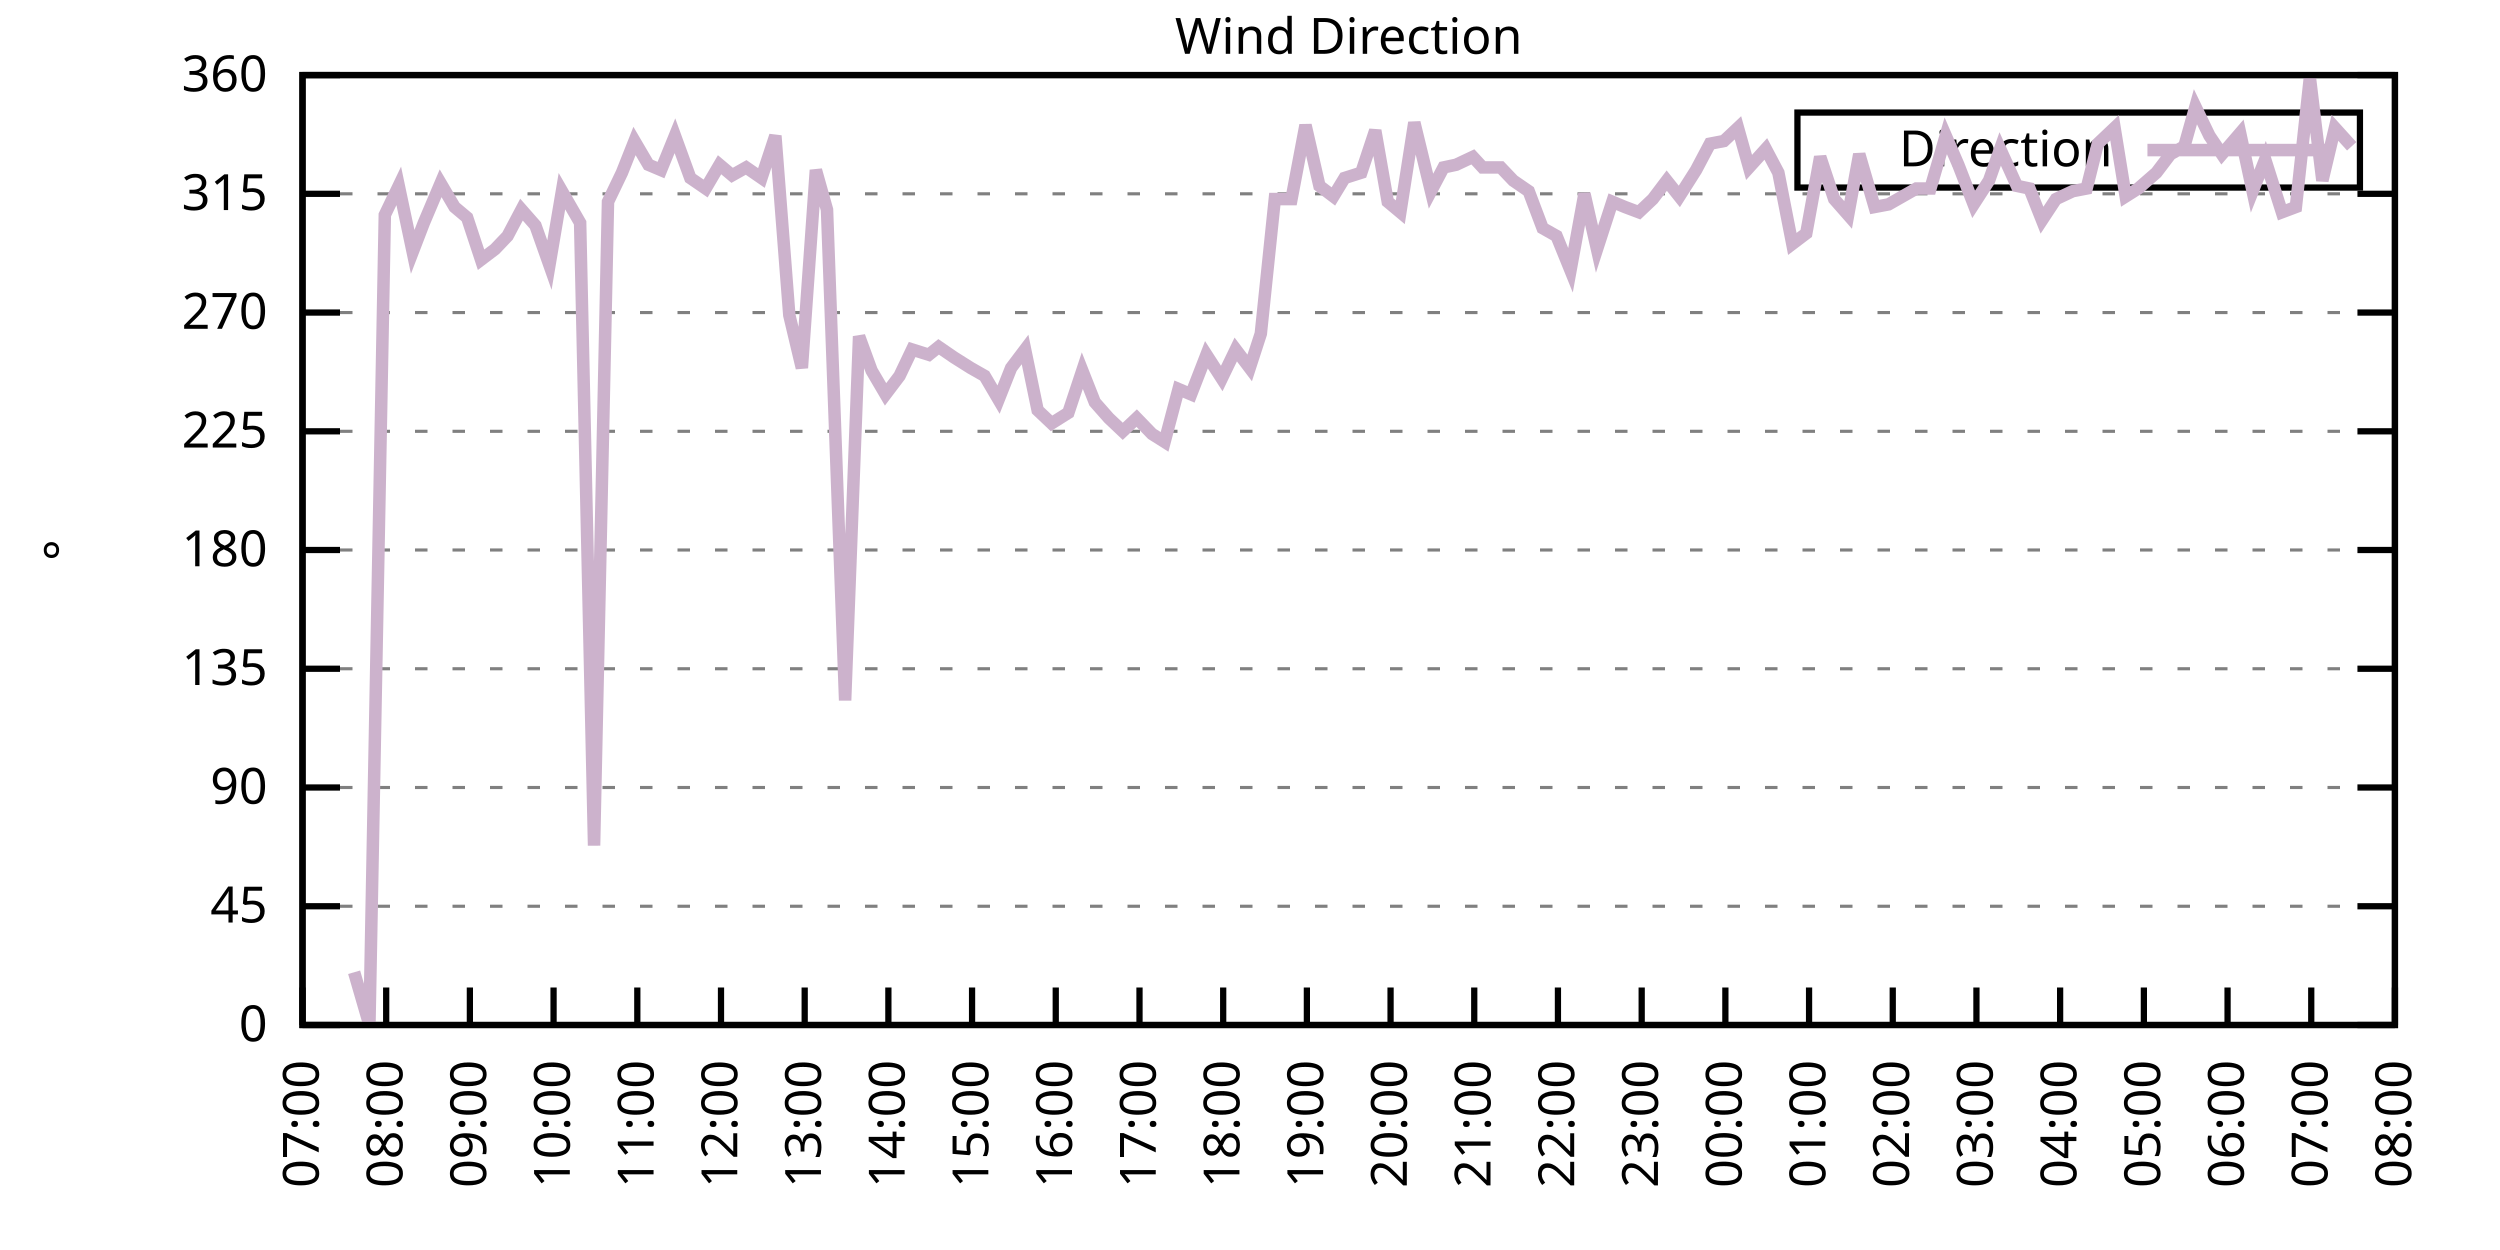
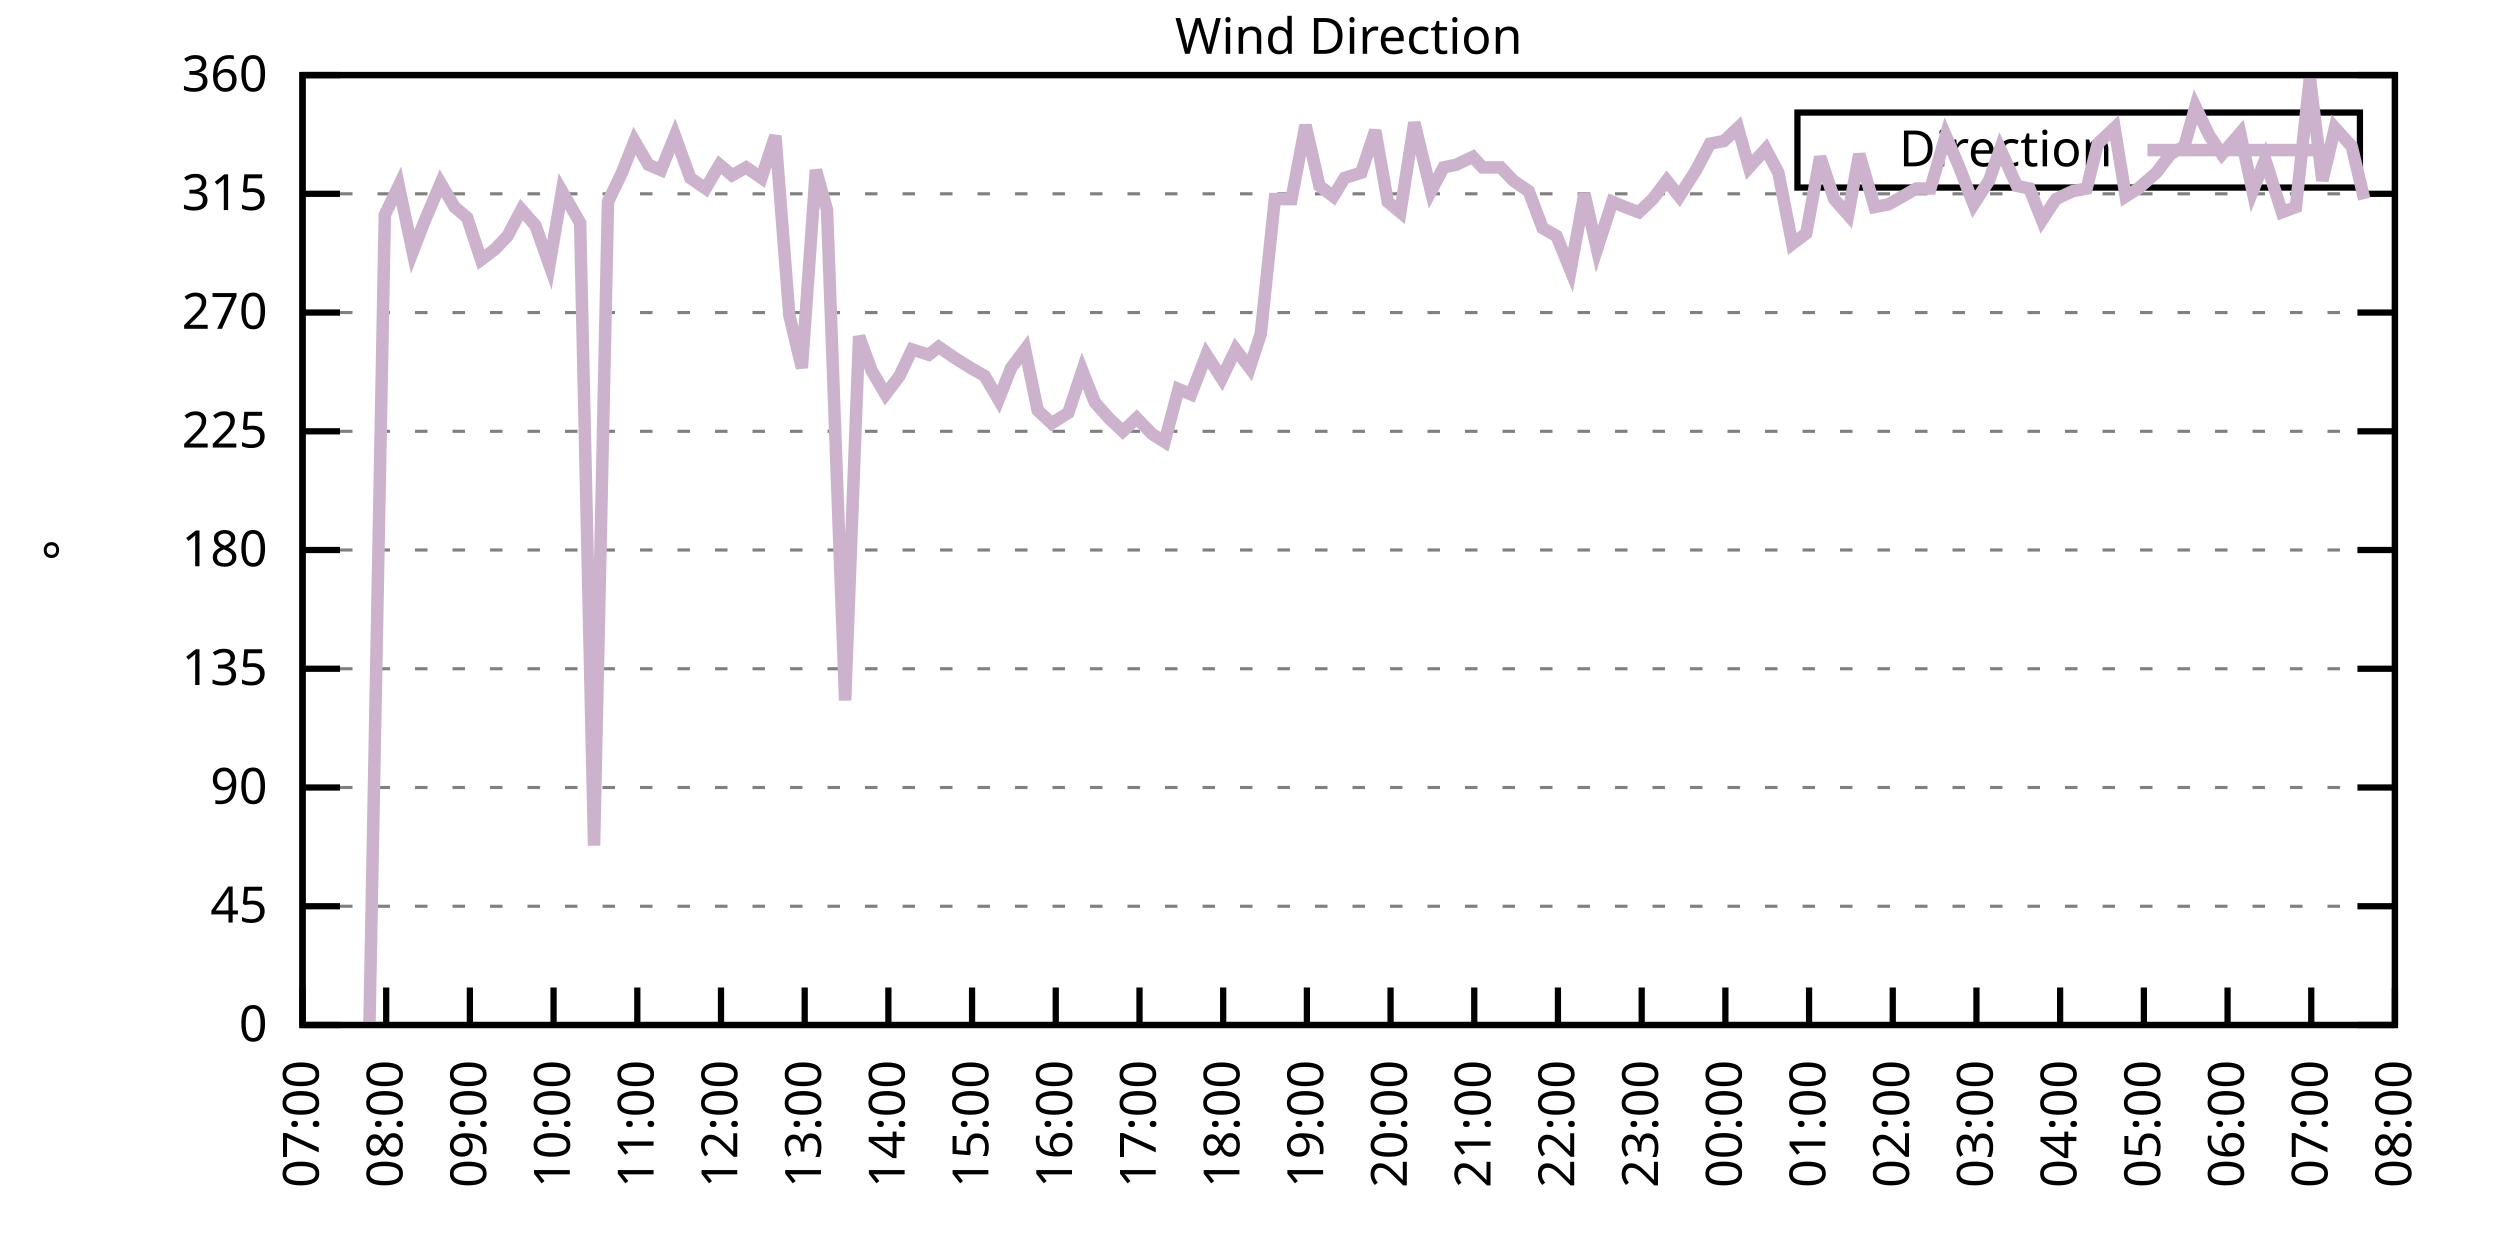
<svg xmlns="http://www.w3.org/2000/svg" xmlns:xlink="http://www.w3.org/1999/xlink" width="400" height="200" viewBox="0 0 400 200">
  <g id="gnuplot_canvas">
    <rect x="0" y="0" width="400" height="200" fill="none" />
    <defs>
      <circle id="gpDot" r="0.5" stroke-width="0.5" stroke="currentColor" />
      <path id="gpPt0" stroke-width="0.333" stroke="currentColor" d="M-1,0 h2 M0,-1 v2" />
      <path id="gpPt1" stroke-width="0.333" stroke="currentColor" d="M-1,-1 L1,1 M1,-1 L-1,1" />
      <path id="gpPt2" stroke-width="0.333" stroke="currentColor" d="M-1,0 L1,0 M0,-1 L0,1 M-1,-1 L1,1 M-1,1 L1,-1" />
      <rect id="gpPt3" stroke-width="0.333" stroke="currentColor" x="-1" y="-1" width="2" height="2" />
      <rect id="gpPt4" stroke-width="0.333" stroke="currentColor" fill="currentColor" x="-1" y="-1" width="2" height="2" />
      <circle id="gpPt5" stroke-width="0.333" stroke="currentColor" cx="0" cy="0" r="1" />
      <use xlink:href="#gpPt5" id="gpPt6" fill="currentColor" stroke="none" />
      <path id="gpPt7" stroke-width="0.333" stroke="currentColor" d="M0,-1.33 L-1.33,0.67 L1.33,0.67 z" />
      <use xlink:href="#gpPt7" id="gpPt8" fill="currentColor" stroke="none" />
      <use xlink:href="#gpPt7" id="gpPt9" stroke="currentColor" transform="rotate(180)" />
      <use xlink:href="#gpPt9" id="gpPt10" fill="currentColor" stroke="none" />
      <use xlink:href="#gpPt3" id="gpPt11" stroke="currentColor" transform="rotate(45)" />
      <use xlink:href="#gpPt11" id="gpPt12" fill="currentColor" stroke="none" />
      <path id="gpPt13" stroke-width="0.333" stroke="currentColor" d="M0,1.330 L1.265,0.411 L0.782,-1.067 L-0.782,-1.076 L-1.265,0.411 z" />
      <use xlink:href="#gpPt13" id="gpPt14" fill="currentColor" stroke="none" />
      <filter id="textbox" filterUnits="objectBoundingBox" x="0" y="0" height="1" width="1">
        <feFlood flood-color="white" flood-opacity="1" result="bgnd" />
        <feComposite in="SourceGraphic" in2="bgnd" operator="atop" />
      </filter>
      <filter id="greybox" filterUnits="objectBoundingBox" x="0" y="0" height="1" width="1">
        <feFlood flood-color="lightgrey" flood-opacity="1" result="grey" />
        <feComposite in="SourceGraphic" in2="grey" operator="atop" />
      </filter>
    </defs>
    <g fill="none" color="white" stroke="currentColor" stroke-width="1.00" stroke-linecap="butt" stroke-linejoin="miter">
</g>
    <g fill="none" color="black" stroke="currentColor" stroke-width="1.00" stroke-linecap="butt" stroke-linejoin="miter">
      <g stroke="none" shape-rendering="crispEdges">
        <polygon fill="rgb(255, 255, 255)" points="48.40,164.00 383.18,164.00 383.18,12.02 48.40,12.02 " />
      </g>
    </g>
    <g fill="none" color="black" stroke="currentColor" stroke-width="1.00" stroke-linecap="butt" stroke-linejoin="miter">
</g>
    <g fill="none" color="black" stroke="black" stroke-width="0.50" stroke-linecap="butt" stroke-linejoin="miter">
</g>
    <g fill="none" color="gray" stroke="currentColor" stroke-width="0.50" stroke-linecap="butt" stroke-linejoin="miter">
      <path stroke="gray" stroke-dasharray="2,4" class="gridline" d="M48.40,164.00 L383.19,164.00  " />
    </g>
    <g fill="none" color="gray" stroke="gray" stroke-width="1.00" stroke-linecap="butt" stroke-linejoin="miter">
</g>
    <g fill="none" color="black" stroke="currentColor" stroke-width="1.00" stroke-linecap="butt" stroke-linejoin="miter">
      <path stroke="black" d="M48.40,164.00 L54.40,164.00 M383.19,164.00 L377.19,164.00  " />
      <g transform="translate(42.80,166.60)" stroke="none" fill="black" font-family="Sans" font-size="8.00" text-anchor="end">
        <text>
          <tspan font-family="Sans"> 0</tspan>
        </text>
      </g>
    </g>
    <g fill="none" color="black" stroke="currentColor" stroke-width="1.00" stroke-linecap="butt" stroke-linejoin="miter">
</g>
    <g fill="none" color="black" stroke="black" stroke-width="0.50" stroke-linecap="butt" stroke-linejoin="miter">
</g>
    <g fill="none" color="gray" stroke="currentColor" stroke-width="0.50" stroke-linecap="butt" stroke-linejoin="miter">
      <path stroke="gray" stroke-dasharray="2,4" class="gridline" d="M48.40,145.00 L383.19,145.00  " />
    </g>
    <g fill="none" color="gray" stroke="gray" stroke-width="1.00" stroke-linecap="butt" stroke-linejoin="miter">
</g>
    <g fill="none" color="black" stroke="currentColor" stroke-width="1.00" stroke-linecap="butt" stroke-linejoin="miter">
      <path stroke="black" d="M48.40,145.00 L54.40,145.00 M383.19,145.00 L377.19,145.00  " />
      <g transform="translate(42.80,147.60)" stroke="none" fill="black" font-family="Sans" font-size="8.00" text-anchor="end">
        <text>
          <tspan font-family="Sans"> 45</tspan>
        </text>
      </g>
    </g>
    <g fill="none" color="black" stroke="currentColor" stroke-width="1.00" stroke-linecap="butt" stroke-linejoin="miter">
</g>
    <g fill="none" color="black" stroke="black" stroke-width="0.50" stroke-linecap="butt" stroke-linejoin="miter">
</g>
    <g fill="none" color="gray" stroke="currentColor" stroke-width="0.50" stroke-linecap="butt" stroke-linejoin="miter">
      <path stroke="gray" stroke-dasharray="2,4" class="gridline" d="M48.40,126.00 L383.19,126.00  " />
    </g>
    <g fill="none" color="gray" stroke="gray" stroke-width="1.00" stroke-linecap="butt" stroke-linejoin="miter">
</g>
    <g fill="none" color="black" stroke="currentColor" stroke-width="1.00" stroke-linecap="butt" stroke-linejoin="miter">
      <path stroke="black" d="M48.40,126.00 L54.40,126.00 M383.19,126.00 L377.19,126.00  " />
      <g transform="translate(42.80,128.60)" stroke="none" fill="black" font-family="Sans" font-size="8.00" text-anchor="end">
        <text>
          <tspan font-family="Sans"> 90</tspan>
        </text>
      </g>
    </g>
    <g fill="none" color="black" stroke="currentColor" stroke-width="1.00" stroke-linecap="butt" stroke-linejoin="miter">
</g>
    <g fill="none" color="black" stroke="black" stroke-width="0.50" stroke-linecap="butt" stroke-linejoin="miter">
</g>
    <g fill="none" color="gray" stroke="currentColor" stroke-width="0.50" stroke-linecap="butt" stroke-linejoin="miter">
      <path stroke="gray" stroke-dasharray="2,4" class="gridline" d="M48.40,107.00 L383.19,107.00  " />
    </g>
    <g fill="none" color="gray" stroke="gray" stroke-width="1.00" stroke-linecap="butt" stroke-linejoin="miter">
</g>
    <g fill="none" color="black" stroke="currentColor" stroke-width="1.00" stroke-linecap="butt" stroke-linejoin="miter">
      <path stroke="black" d="M48.40,107.00 L54.40,107.00 M383.19,107.00 L377.19,107.00  " />
      <g transform="translate(42.80,109.60)" stroke="none" fill="black" font-family="Sans" font-size="8.00" text-anchor="end">
        <text>
          <tspan font-family="Sans"> 135</tspan>
        </text>
      </g>
    </g>
    <g fill="none" color="black" stroke="currentColor" stroke-width="1.00" stroke-linecap="butt" stroke-linejoin="miter">
</g>
    <g fill="none" color="black" stroke="black" stroke-width="0.50" stroke-linecap="butt" stroke-linejoin="miter">
</g>
    <g fill="none" color="gray" stroke="currentColor" stroke-width="0.50" stroke-linecap="butt" stroke-linejoin="miter">
      <path stroke="gray" stroke-dasharray="2,4" class="gridline" d="M48.40,88.00 L383.19,88.00  " />
    </g>
    <g fill="none" color="gray" stroke="gray" stroke-width="1.00" stroke-linecap="butt" stroke-linejoin="miter">
</g>
    <g fill="none" color="black" stroke="currentColor" stroke-width="1.00" stroke-linecap="butt" stroke-linejoin="miter">
      <path stroke="black" d="M48.40,88.00 L54.40,88.00 M383.19,88.00 L377.19,88.00  " />
      <g transform="translate(42.80,90.60)" stroke="none" fill="black" font-family="Sans" font-size="8.00" text-anchor="end">
        <text>
          <tspan font-family="Sans"> 180</tspan>
        </text>
      </g>
    </g>
    <g fill="none" color="black" stroke="currentColor" stroke-width="1.00" stroke-linecap="butt" stroke-linejoin="miter">
</g>
    <g fill="none" color="black" stroke="black" stroke-width="0.50" stroke-linecap="butt" stroke-linejoin="miter">
</g>
    <g fill="none" color="gray" stroke="currentColor" stroke-width="0.50" stroke-linecap="butt" stroke-linejoin="miter">
      <path stroke="gray" stroke-dasharray="2,4" class="gridline" d="M48.40,69.01 L383.19,69.01  " />
    </g>
    <g fill="none" color="gray" stroke="gray" stroke-width="1.00" stroke-linecap="butt" stroke-linejoin="miter">
</g>
    <g fill="none" color="black" stroke="currentColor" stroke-width="1.00" stroke-linecap="butt" stroke-linejoin="miter">
      <path stroke="black" d="M48.40,69.01 L54.40,69.01 M383.19,69.01 L377.19,69.01  " />
      <g transform="translate(42.80,71.61)" stroke="none" fill="black" font-family="Sans" font-size="8.00" text-anchor="end">
        <text>
          <tspan font-family="Sans"> 225</tspan>
        </text>
      </g>
    </g>
    <g fill="none" color="black" stroke="currentColor" stroke-width="1.00" stroke-linecap="butt" stroke-linejoin="miter">
</g>
    <g fill="none" color="black" stroke="black" stroke-width="0.50" stroke-linecap="butt" stroke-linejoin="miter">
</g>
    <g fill="none" color="gray" stroke="currentColor" stroke-width="0.50" stroke-linecap="butt" stroke-linejoin="miter">
      <path stroke="gray" stroke-dasharray="2,4" class="gridline" d="M48.40,50.01 L383.19,50.01  " />
    </g>
    <g fill="none" color="gray" stroke="gray" stroke-width="1.00" stroke-linecap="butt" stroke-linejoin="miter">
</g>
    <g fill="none" color="black" stroke="currentColor" stroke-width="1.00" stroke-linecap="butt" stroke-linejoin="miter">
      <path stroke="black" d="M48.40,50.01 L54.40,50.01 M383.19,50.01 L377.19,50.01  " />
      <g transform="translate(42.80,52.61)" stroke="none" fill="black" font-family="Sans" font-size="8.00" text-anchor="end">
        <text>
          <tspan font-family="Sans"> 270</tspan>
        </text>
      </g>
    </g>
    <g fill="none" color="black" stroke="currentColor" stroke-width="1.00" stroke-linecap="butt" stroke-linejoin="miter">
</g>
    <g fill="none" color="black" stroke="black" stroke-width="0.50" stroke-linecap="butt" stroke-linejoin="miter">
</g>
    <g fill="none" color="gray" stroke="currentColor" stroke-width="0.50" stroke-linecap="butt" stroke-linejoin="miter">
      <path stroke="gray" stroke-dasharray="2,4" class="gridline" d="M48.40,31.01 L383.19,31.01  " />
    </g>
    <g fill="none" color="gray" stroke="gray" stroke-width="1.00" stroke-linecap="butt" stroke-linejoin="miter">
</g>
    <g fill="none" color="black" stroke="currentColor" stroke-width="1.00" stroke-linecap="butt" stroke-linejoin="miter">
      <path stroke="black" d="M48.40,31.01 L54.40,31.01 M383.19,31.01 L377.19,31.01  " />
      <g transform="translate(42.80,33.61)" stroke="none" fill="black" font-family="Sans" font-size="8.00" text-anchor="end">
        <text>
          <tspan font-family="Sans"> 315</tspan>
        </text>
      </g>
    </g>
    <g fill="none" color="black" stroke="currentColor" stroke-width="1.00" stroke-linecap="butt" stroke-linejoin="miter">
</g>
    <g fill="none" color="black" stroke="black" stroke-width="0.50" stroke-linecap="butt" stroke-linejoin="miter">
</g>
    <g fill="none" color="gray" stroke="currentColor" stroke-width="0.50" stroke-linecap="butt" stroke-linejoin="miter">
      <path stroke="gray" stroke-dasharray="2,4" class="gridline" d="M48.40,12.01 L383.19,12.01  " />
    </g>
    <g fill="none" color="gray" stroke="gray" stroke-width="1.00" stroke-linecap="butt" stroke-linejoin="miter">
</g>
    <g fill="none" color="black" stroke="currentColor" stroke-width="1.00" stroke-linecap="butt" stroke-linejoin="miter">
      <path stroke="black" d="M48.40,12.01 L54.40,12.01 M383.19,12.01 L377.19,12.01  " />
      <g transform="translate(42.80,14.61)" stroke="none" fill="black" font-family="Sans" font-size="8.00" text-anchor="end">
        <text>
          <tspan font-family="Sans"> 360</tspan>
        </text>
      </g>
    </g>
    <g fill="none" color="black" stroke="currentColor" stroke-width="1.00" stroke-linecap="butt" stroke-linejoin="miter">
      <path stroke="black" d="M48.40,164.00 L48.40,158.00  " />
      <g transform="translate(51.00,169.60) rotate(270.00)" stroke="none" fill="black" font-family="Sans" font-size="8.00" text-anchor="end">
        <text>
          <tspan font-family="Sans">07:00</tspan>
        </text>
      </g>
    </g>
    <g fill="none" color="black" stroke="currentColor" stroke-width="1.00" stroke-linecap="butt" stroke-linejoin="miter">
      <path stroke="black" d="M61.79,164.00 L61.79,158.00  " />
      <g transform="translate(64.39,169.60) rotate(270.00)" stroke="none" fill="black" font-family="Sans" font-size="8.00" text-anchor="end">
        <text>
          <tspan font-family="Sans">08:00</tspan>
        </text>
      </g>
    </g>
    <g fill="none" color="black" stroke="currentColor" stroke-width="1.00" stroke-linecap="butt" stroke-linejoin="miter">
      <path stroke="black" d="M75.18,164.00 L75.18,158.00  " />
      <g transform="translate(77.78,169.60) rotate(270.00)" stroke="none" fill="black" font-family="Sans" font-size="8.00" text-anchor="end">
        <text>
          <tspan font-family="Sans">09:00</tspan>
        </text>
      </g>
    </g>
    <g fill="none" color="black" stroke="currentColor" stroke-width="1.00" stroke-linecap="butt" stroke-linejoin="miter">
      <path stroke="black" d="M88.57,164.00 L88.57,158.00  " />
      <g transform="translate(91.17,169.60) rotate(270.00)" stroke="none" fill="black" font-family="Sans" font-size="8.00" text-anchor="end">
        <text>
          <tspan font-family="Sans">10:00</tspan>
        </text>
      </g>
    </g>
    <g fill="none" color="black" stroke="currentColor" stroke-width="1.00" stroke-linecap="butt" stroke-linejoin="miter">
      <path stroke="black" d="M101.97,164.00 L101.97,158.00  " />
      <g transform="translate(104.57,169.60) rotate(270.00)" stroke="none" fill="black" font-family="Sans" font-size="8.00" text-anchor="end">
        <text>
          <tspan font-family="Sans">11:00</tspan>
        </text>
      </g>
    </g>
    <g fill="none" color="black" stroke="currentColor" stroke-width="1.00" stroke-linecap="butt" stroke-linejoin="miter">
      <path stroke="black" d="M115.36,164.00 L115.36,158.00  " />
      <g transform="translate(117.96,169.60) rotate(270.00)" stroke="none" fill="black" font-family="Sans" font-size="8.00" text-anchor="end">
        <text>
          <tspan font-family="Sans">12:00</tspan>
        </text>
      </g>
    </g>
    <g fill="none" color="black" stroke="currentColor" stroke-width="1.00" stroke-linecap="butt" stroke-linejoin="miter">
      <path stroke="black" d="M128.75,164.00 L128.75,158.00  " />
      <g transform="translate(131.35,169.60) rotate(270.00)" stroke="none" fill="black" font-family="Sans" font-size="8.00" text-anchor="end">
        <text>
          <tspan font-family="Sans">13:00</tspan>
        </text>
      </g>
    </g>
    <g fill="none" color="black" stroke="currentColor" stroke-width="1.00" stroke-linecap="butt" stroke-linejoin="miter">
      <path stroke="black" d="M142.14,164.00 L142.14,158.00  " />
      <g transform="translate(144.74,169.60) rotate(270.00)" stroke="none" fill="black" font-family="Sans" font-size="8.00" text-anchor="end">
        <text>
          <tspan font-family="Sans">14:00</tspan>
        </text>
      </g>
    </g>
    <g fill="none" color="black" stroke="currentColor" stroke-width="1.00" stroke-linecap="butt" stroke-linejoin="miter">
      <path stroke="black" d="M155.53,164.00 L155.53,158.00  " />
      <g transform="translate(158.13,169.60) rotate(270.00)" stroke="none" fill="black" font-family="Sans" font-size="8.00" text-anchor="end">
        <text>
          <tspan font-family="Sans">15:00</tspan>
        </text>
      </g>
    </g>
    <g fill="none" color="black" stroke="currentColor" stroke-width="1.00" stroke-linecap="butt" stroke-linejoin="miter">
      <path stroke="black" d="M168.92,164.00 L168.92,158.00  " />
      <g transform="translate(171.52,169.60) rotate(270.00)" stroke="none" fill="black" font-family="Sans" font-size="8.00" text-anchor="end">
        <text>
          <tspan font-family="Sans">16:00</tspan>
        </text>
      </g>
    </g>
    <g fill="none" color="black" stroke="currentColor" stroke-width="1.00" stroke-linecap="butt" stroke-linejoin="miter">
      <path stroke="black" d="M182.32,164.00 L182.32,158.00  " />
      <g transform="translate(184.92,169.60) rotate(270.00)" stroke="none" fill="black" font-family="Sans" font-size="8.00" text-anchor="end">
        <text>
          <tspan font-family="Sans">17:00</tspan>
        </text>
      </g>
    </g>
    <g fill="none" color="black" stroke="currentColor" stroke-width="1.00" stroke-linecap="butt" stroke-linejoin="miter">
      <path stroke="black" d="M195.71,164.00 L195.71,158.00  " />
      <g transform="translate(198.31,169.60) rotate(270.00)" stroke="none" fill="black" font-family="Sans" font-size="8.00" text-anchor="end">
        <text>
          <tspan font-family="Sans">18:00</tspan>
        </text>
      </g>
    </g>
    <g fill="none" color="black" stroke="currentColor" stroke-width="1.00" stroke-linecap="butt" stroke-linejoin="miter">
      <path stroke="black" d="M209.10,164.00 L209.10,158.00  " />
      <g transform="translate(211.70,169.60) rotate(270.00)" stroke="none" fill="black" font-family="Sans" font-size="8.00" text-anchor="end">
        <text>
          <tspan font-family="Sans">19:00</tspan>
        </text>
      </g>
    </g>
    <g fill="none" color="black" stroke="currentColor" stroke-width="1.00" stroke-linecap="butt" stroke-linejoin="miter">
      <path stroke="black" d="M222.49,164.00 L222.49,158.00  " />
      <g transform="translate(225.09,169.60) rotate(270.00)" stroke="none" fill="black" font-family="Sans" font-size="8.00" text-anchor="end">
        <text>
          <tspan font-family="Sans">20:00</tspan>
        </text>
      </g>
    </g>
    <g fill="none" color="black" stroke="currentColor" stroke-width="1.00" stroke-linecap="butt" stroke-linejoin="miter">
      <path stroke="black" d="M235.88,164.00 L235.88,158.00  " />
      <g transform="translate(238.48,169.60) rotate(270.00)" stroke="none" fill="black" font-family="Sans" font-size="8.00" text-anchor="end">
        <text>
          <tspan font-family="Sans">21:00</tspan>
        </text>
      </g>
    </g>
    <g fill="none" color="black" stroke="currentColor" stroke-width="1.00" stroke-linecap="butt" stroke-linejoin="miter">
      <path stroke="black" d="M249.27,164.00 L249.27,158.00  " />
      <g transform="translate(251.87,169.60) rotate(270.00)" stroke="none" fill="black" font-family="Sans" font-size="8.00" text-anchor="end">
        <text>
          <tspan font-family="Sans">22:00</tspan>
        </text>
      </g>
    </g>
    <g fill="none" color="black" stroke="currentColor" stroke-width="1.00" stroke-linecap="butt" stroke-linejoin="miter">
      <path stroke="black" d="M262.67,164.00 L262.67,158.00  " />
      <g transform="translate(265.27,169.60) rotate(270.00)" stroke="none" fill="black" font-family="Sans" font-size="8.00" text-anchor="end">
        <text>
          <tspan font-family="Sans">23:00</tspan>
        </text>
      </g>
    </g>
    <g fill="none" color="black" stroke="currentColor" stroke-width="1.00" stroke-linecap="butt" stroke-linejoin="miter">
      <path stroke="black" d="M276.06,164.00 L276.06,158.00  " />
      <g transform="translate(278.66,169.60) rotate(270.00)" stroke="none" fill="black" font-family="Sans" font-size="8.00" text-anchor="end">
        <text>
          <tspan font-family="Sans">00:00</tspan>
        </text>
      </g>
    </g>
    <g fill="none" color="black" stroke="currentColor" stroke-width="1.00" stroke-linecap="butt" stroke-linejoin="miter">
      <path stroke="black" d="M289.45,164.00 L289.45,158.00  " />
      <g transform="translate(292.05,169.60) rotate(270.00)" stroke="none" fill="black" font-family="Sans" font-size="8.00" text-anchor="end">
        <text>
          <tspan font-family="Sans">01:00</tspan>
        </text>
      </g>
    </g>
    <g fill="none" color="black" stroke="currentColor" stroke-width="1.00" stroke-linecap="butt" stroke-linejoin="miter">
      <path stroke="black" d="M302.84,164.00 L302.84,158.00  " />
      <g transform="translate(305.44,169.60) rotate(270.00)" stroke="none" fill="black" font-family="Sans" font-size="8.00" text-anchor="end">
        <text>
          <tspan font-family="Sans">02:00</tspan>
        </text>
      </g>
    </g>
    <g fill="none" color="black" stroke="currentColor" stroke-width="1.00" stroke-linecap="butt" stroke-linejoin="miter">
      <path stroke="black" d="M316.23,164.00 L316.23,158.00  " />
      <g transform="translate(318.83,169.60) rotate(270.00)" stroke="none" fill="black" font-family="Sans" font-size="8.00" text-anchor="end">
        <text>
          <tspan font-family="Sans">03:00</tspan>
        </text>
      </g>
    </g>
    <g fill="none" color="black" stroke="currentColor" stroke-width="1.00" stroke-linecap="butt" stroke-linejoin="miter">
      <path stroke="black" d="M329.62,164.00 L329.62,158.00  " />
      <g transform="translate(332.22,169.60) rotate(270.00)" stroke="none" fill="black" font-family="Sans" font-size="8.00" text-anchor="end">
        <text>
          <tspan font-family="Sans">04:00</tspan>
        </text>
      </g>
    </g>
    <g fill="none" color="black" stroke="currentColor" stroke-width="1.00" stroke-linecap="butt" stroke-linejoin="miter">
      <path stroke="black" d="M343.02,164.00 L343.02,158.00  " />
      <g transform="translate(345.62,169.60) rotate(270.00)" stroke="none" fill="black" font-family="Sans" font-size="8.00" text-anchor="end">
        <text>
          <tspan font-family="Sans">05:00</tspan>
        </text>
      </g>
    </g>
    <g fill="none" color="black" stroke="currentColor" stroke-width="1.00" stroke-linecap="butt" stroke-linejoin="miter">
      <path stroke="black" d="M356.41,164.00 L356.41,158.00  " />
      <g transform="translate(359.01,169.60) rotate(270.00)" stroke="none" fill="black" font-family="Sans" font-size="8.00" text-anchor="end">
        <text>
          <tspan font-family="Sans">06:00</tspan>
        </text>
      </g>
    </g>
    <g fill="none" color="black" stroke="currentColor" stroke-width="1.00" stroke-linecap="butt" stroke-linejoin="miter">
      <path stroke="black" d="M369.80,164.00 L369.80,158.00  " />
      <g transform="translate(372.40,169.60) rotate(270.00)" stroke="none" fill="black" font-family="Sans" font-size="8.00" text-anchor="end">
        <text>
          <tspan font-family="Sans">07:00</tspan>
        </text>
      </g>
    </g>
    <g fill="none" color="black" stroke="currentColor" stroke-width="1.00" stroke-linecap="butt" stroke-linejoin="miter">
      <path stroke="black" d="M383.19,164.00 L383.19,158.00  " />
      <g transform="translate(385.79,169.60) rotate(270.00)" stroke="none" fill="black" font-family="Sans" font-size="8.00" text-anchor="end">
        <text>
          <tspan font-family="Sans">08:00</tspan>
        </text>
      </g>
    </g>
    <g fill="none" color="black" stroke="currentColor" stroke-width="1.00" stroke-linecap="butt" stroke-linejoin="miter">
</g>
    <g fill="none" color="black" stroke="currentColor" stroke-width="1.00" stroke-linecap="butt" stroke-linejoin="miter">
      <path stroke="black" d="M48.40,12.01 L48.40,164.00 L383.19,164.00 L383.19,12.01 L48.40,12.01 Z  " />
    </g>
    <g fill="none" color="black" stroke="currentColor" stroke-width="1.00" stroke-linecap="butt" stroke-linejoin="miter">
</g>
    <g fill="none" color="black" stroke="currentColor" stroke-width="1.00" stroke-linecap="butt" stroke-linejoin="miter">
      <path stroke="black" d="M287.59,30.01 L287.59,18.01 L377.59,18.01 L377.59,30.01 L287.59,30.01 Z  " />
    </g>
    <g id="Wind_direction_plot_1">
      <g fill="none" color="white" stroke="black" stroke-width="2.00" stroke-linecap="butt" stroke-linejoin="miter">
</g>
      <g fill="none" color="black" stroke="currentColor" stroke-width="2.00" stroke-linecap="butt" stroke-linejoin="miter">
        <g transform="translate(337.99,26.61)" stroke="none" fill="black" font-family="Sans" font-size="8.00" text-anchor="end">
          <text>
            <tspan font-family="Sans">Direction</tspan>
          </text>
        </g>
      </g>
      <g fill="none" color="black" stroke="currentColor" stroke-width="2.00" stroke-linecap="butt" stroke-linejoin="miter">
-         <path stroke="rgb(204, 178, 204)" d="M343.59,24.01 L371.99,24.01 M56.66,155.56 L59.11,164.00 L61.57,34.39 L63.80,29.74 L66.03,40.30 L67.82,35.65   L70.50,29.32 L72.73,33.12 L74.74,34.81 L76.97,41.56 L79.20,39.87 L81.21,37.76 L83.44,33.54 L85.67,36.08   L87.91,42.41 L89.91,30.59 L92.82,35.65 L95.05,135.29 L97.28,32.28 L99.51,27.63 L101.52,22.56 L103.75,26.36   L105.76,27.21 L107.99,21.72 L110.45,28.48 L112.90,30.16 L115.13,26.36 L117.14,28.05 L119.38,26.79 L121.83,28.48   L124.06,21.72 L126.29,50.43 L128.30,58.87 L130.54,27.21 L132.32,33.54 L135.22,112.07 L137.45,53.81 L139.46,59.30   L141.69,63.10 L143.93,60.14 L145.94,55.92 L148.61,56.76 L150.18,55.50 L152.63,57.18 L155.31,58.87 L157.54,60.14   L159.77,63.94 L161.78,58.87 L164.01,55.92 L166.02,65.63 L168.25,67.74 L170.93,66.05 L173.17,59.30 L175.17,64.36   L177.41,66.90 L179.64,69.01 L181.87,66.90 L184.32,69.43 L186.33,70.70 L188.57,62.25 L190.57,63.10 L193.03,56.76   L195.48,60.56 L197.72,55.92 L199.95,58.87 L201.73,53.39 L203.97,31.85 L206.64,31.85 L208.88,20.03 L211.11,29.74   L213.34,31.43 L215.13,28.48 L217.80,27.63 L220.04,20.88 L222.04,32.28 L224.05,33.96 L226.29,19.61 L228.96,30.59   L230.97,26.79 L232.98,26.36 L235.66,25.10 L237.22,26.79 L240.12,26.79 L242.13,28.90 L244.59,30.59 L246.82,36.50   L249.05,37.76 L251.28,43.25 L253.51,31.01 L255.52,39.87 L257.98,32.28 L259.99,33.12 L262.22,33.96 L264.45,31.85   L266.68,28.90 L268.69,31.43 L271.37,27.21 L273.60,22.99 L275.83,22.56 L278.07,20.45 L279.85,26.79 L282.53,23.83   L284.54,27.63 L286.77,39.03 L289.00,37.34 L291.23,25.10 L293.47,31.85 L295.70,34.39 L297.48,24.68 L299.94,33.12   L302.17,32.70 L306.63,30.16 L308.87,30.16 L311.32,21.72 L313.33,26.36 L315.79,32.70 L318.24,28.90 L320.03,23.83   L322.70,29.74 L324.71,30.16 L326.72,35.23 L328.95,31.85 L331.63,30.59 L333.86,30.16 L335.65,22.99 L338.33,20.45   L340.11,31.43 L342.12,30.16 L345.02,27.63 L347.26,24.68 L349.49,23.41 L351.27,17.08 L353.51,21.72 L355.51,24.68   L358.42,21.30 L360.42,30.59 L362.43,25.52 L365.11,33.96 L367.34,33.12 L369.58,12.43 L371.58,28.90 L373.59,20.45   L376.27,23.41  " />
+         <path stroke="rgb(204, 178, 204)" d="M343.59,24.01 L371.99,24.01 M59.11,164.00 L61.57,34.39 L63.80,29.74 L66.03,40.30 L67.82,35.65 L70.50,29.32   L72.73,33.12 L74.74,34.81 L76.97,41.56 L79.20,39.87 L81.21,37.76 L83.44,33.54 L85.67,36.08 L87.91,42.41   L89.91,30.59 L92.82,35.65 L95.05,135.29 L97.28,32.28 L99.51,27.63 L101.52,22.56 L103.75,26.36 L105.76,27.21   L107.99,21.72 L110.45,28.48 L112.90,30.16 L115.13,26.36 L117.14,28.05 L119.38,26.79 L121.83,28.48 L124.06,21.72   L126.29,50.43 L128.30,58.87 L130.54,27.21 L132.32,33.54 L135.22,112.07 L137.45,53.81 L139.46,59.30 L141.69,63.10   L143.93,60.14 L145.94,55.92 L148.61,56.76 L150.18,55.50 L152.63,57.18 L155.31,58.87 L157.54,60.14 L159.77,63.94   L161.78,58.87 L164.01,55.92 L166.02,65.63 L168.25,67.74 L170.93,66.05 L173.17,59.30 L175.17,64.36 L177.41,66.90   L179.64,69.01 L181.87,66.90 L184.32,69.43 L186.33,70.70 L188.57,62.25 L190.57,63.10 L193.03,56.76 L195.48,60.56   L197.72,55.92 L199.95,58.87 L201.73,53.39 L203.97,31.85 L206.64,31.85 L208.88,20.03 L211.11,29.74 L213.34,31.43   L215.13,28.48 L217.80,27.63 L220.04,20.88 L222.04,32.28 L224.05,33.96 L226.29,19.61 L228.96,30.59 L230.97,26.79   L232.98,26.36 L235.66,25.10 L237.22,26.79 L240.12,26.79 L242.13,28.90 L244.59,30.59 L246.82,36.50 L249.05,37.76   L251.28,43.25 L253.51,31.01 L255.52,39.87 L257.98,32.28 L259.99,33.12 L262.22,33.96 L264.45,31.85 L266.68,28.90   L268.69,31.43 L271.37,27.21 L273.60,22.99 L275.83,22.56 L278.07,20.45 L279.85,26.79 L282.53,23.83 L284.54,27.63   L286.77,39.03 L289.00,37.34 L291.23,25.10 L293.47,31.85 L295.70,34.39 L297.48,24.68 L299.94,33.12 L302.17,32.70   L306.63,30.16 L308.87,30.16 L311.32,21.72 L313.33,26.36 L315.79,32.70 L318.24,28.90 L320.03,23.83 L322.70,29.74   L324.71,30.16 L326.72,35.23 L328.95,31.85 L331.63,30.59 L333.86,30.16 L335.65,22.99 L338.33,20.45 L340.11,31.43   L342.12,30.16 L345.02,27.63 L347.26,24.68 L349.49,23.41 L351.27,17.08 L353.51,21.72 L355.51,24.68 L358.42,21.30   L360.42,30.59 L362.43,25.52 L365.11,33.96 L367.34,33.12 L369.58,12.43 L371.58,28.90 L373.59,20.45 L376.27,23.41   L378.28,31.85  " />
      </g>
    </g>
    <g fill="none" color="black" stroke="currentColor" stroke-width="2.00" stroke-linecap="butt" stroke-linejoin="miter">
</g>
    <g fill="none" color="black" stroke="black" stroke-width="1.00" stroke-linecap="butt" stroke-linejoin="miter">
</g>
    <g fill="none" color="black" stroke="currentColor" stroke-width="1.00" stroke-linecap="butt" stroke-linejoin="miter">
      <path stroke="black" d="M48.40,12.01 L48.40,164.00 L383.19,164.00 L383.19,12.01 L48.40,12.01 Z  " />
      <g transform="translate(12.80,88.01) rotate(270.00)" stroke="none" fill="black" font-family="Sans" font-size="8.00" text-anchor="middle">
        <text>
          <tspan font-family="Sans">°</tspan>
        </text>
      </g>
    </g>
    <g fill="none" color="black" stroke="currentColor" stroke-width="1.00" stroke-linecap="butt" stroke-linejoin="miter">
</g>
    <g fill="none" color="black" stroke="currentColor" stroke-width="1.00" stroke-linecap="butt" stroke-linejoin="miter">
      <g transform="translate(215.79,8.61)" stroke="none" fill="black" font-family="Sans" font-size="8.00" text-anchor="middle">
        <text>
          <tspan font-family="Sans">Wind Direction</tspan>
        </text>
      </g>
    </g>
    <g fill="none" color="black" stroke="currentColor" stroke-width="1.00" stroke-linecap="butt" stroke-linejoin="miter">
</g>
  </g>
</svg>
